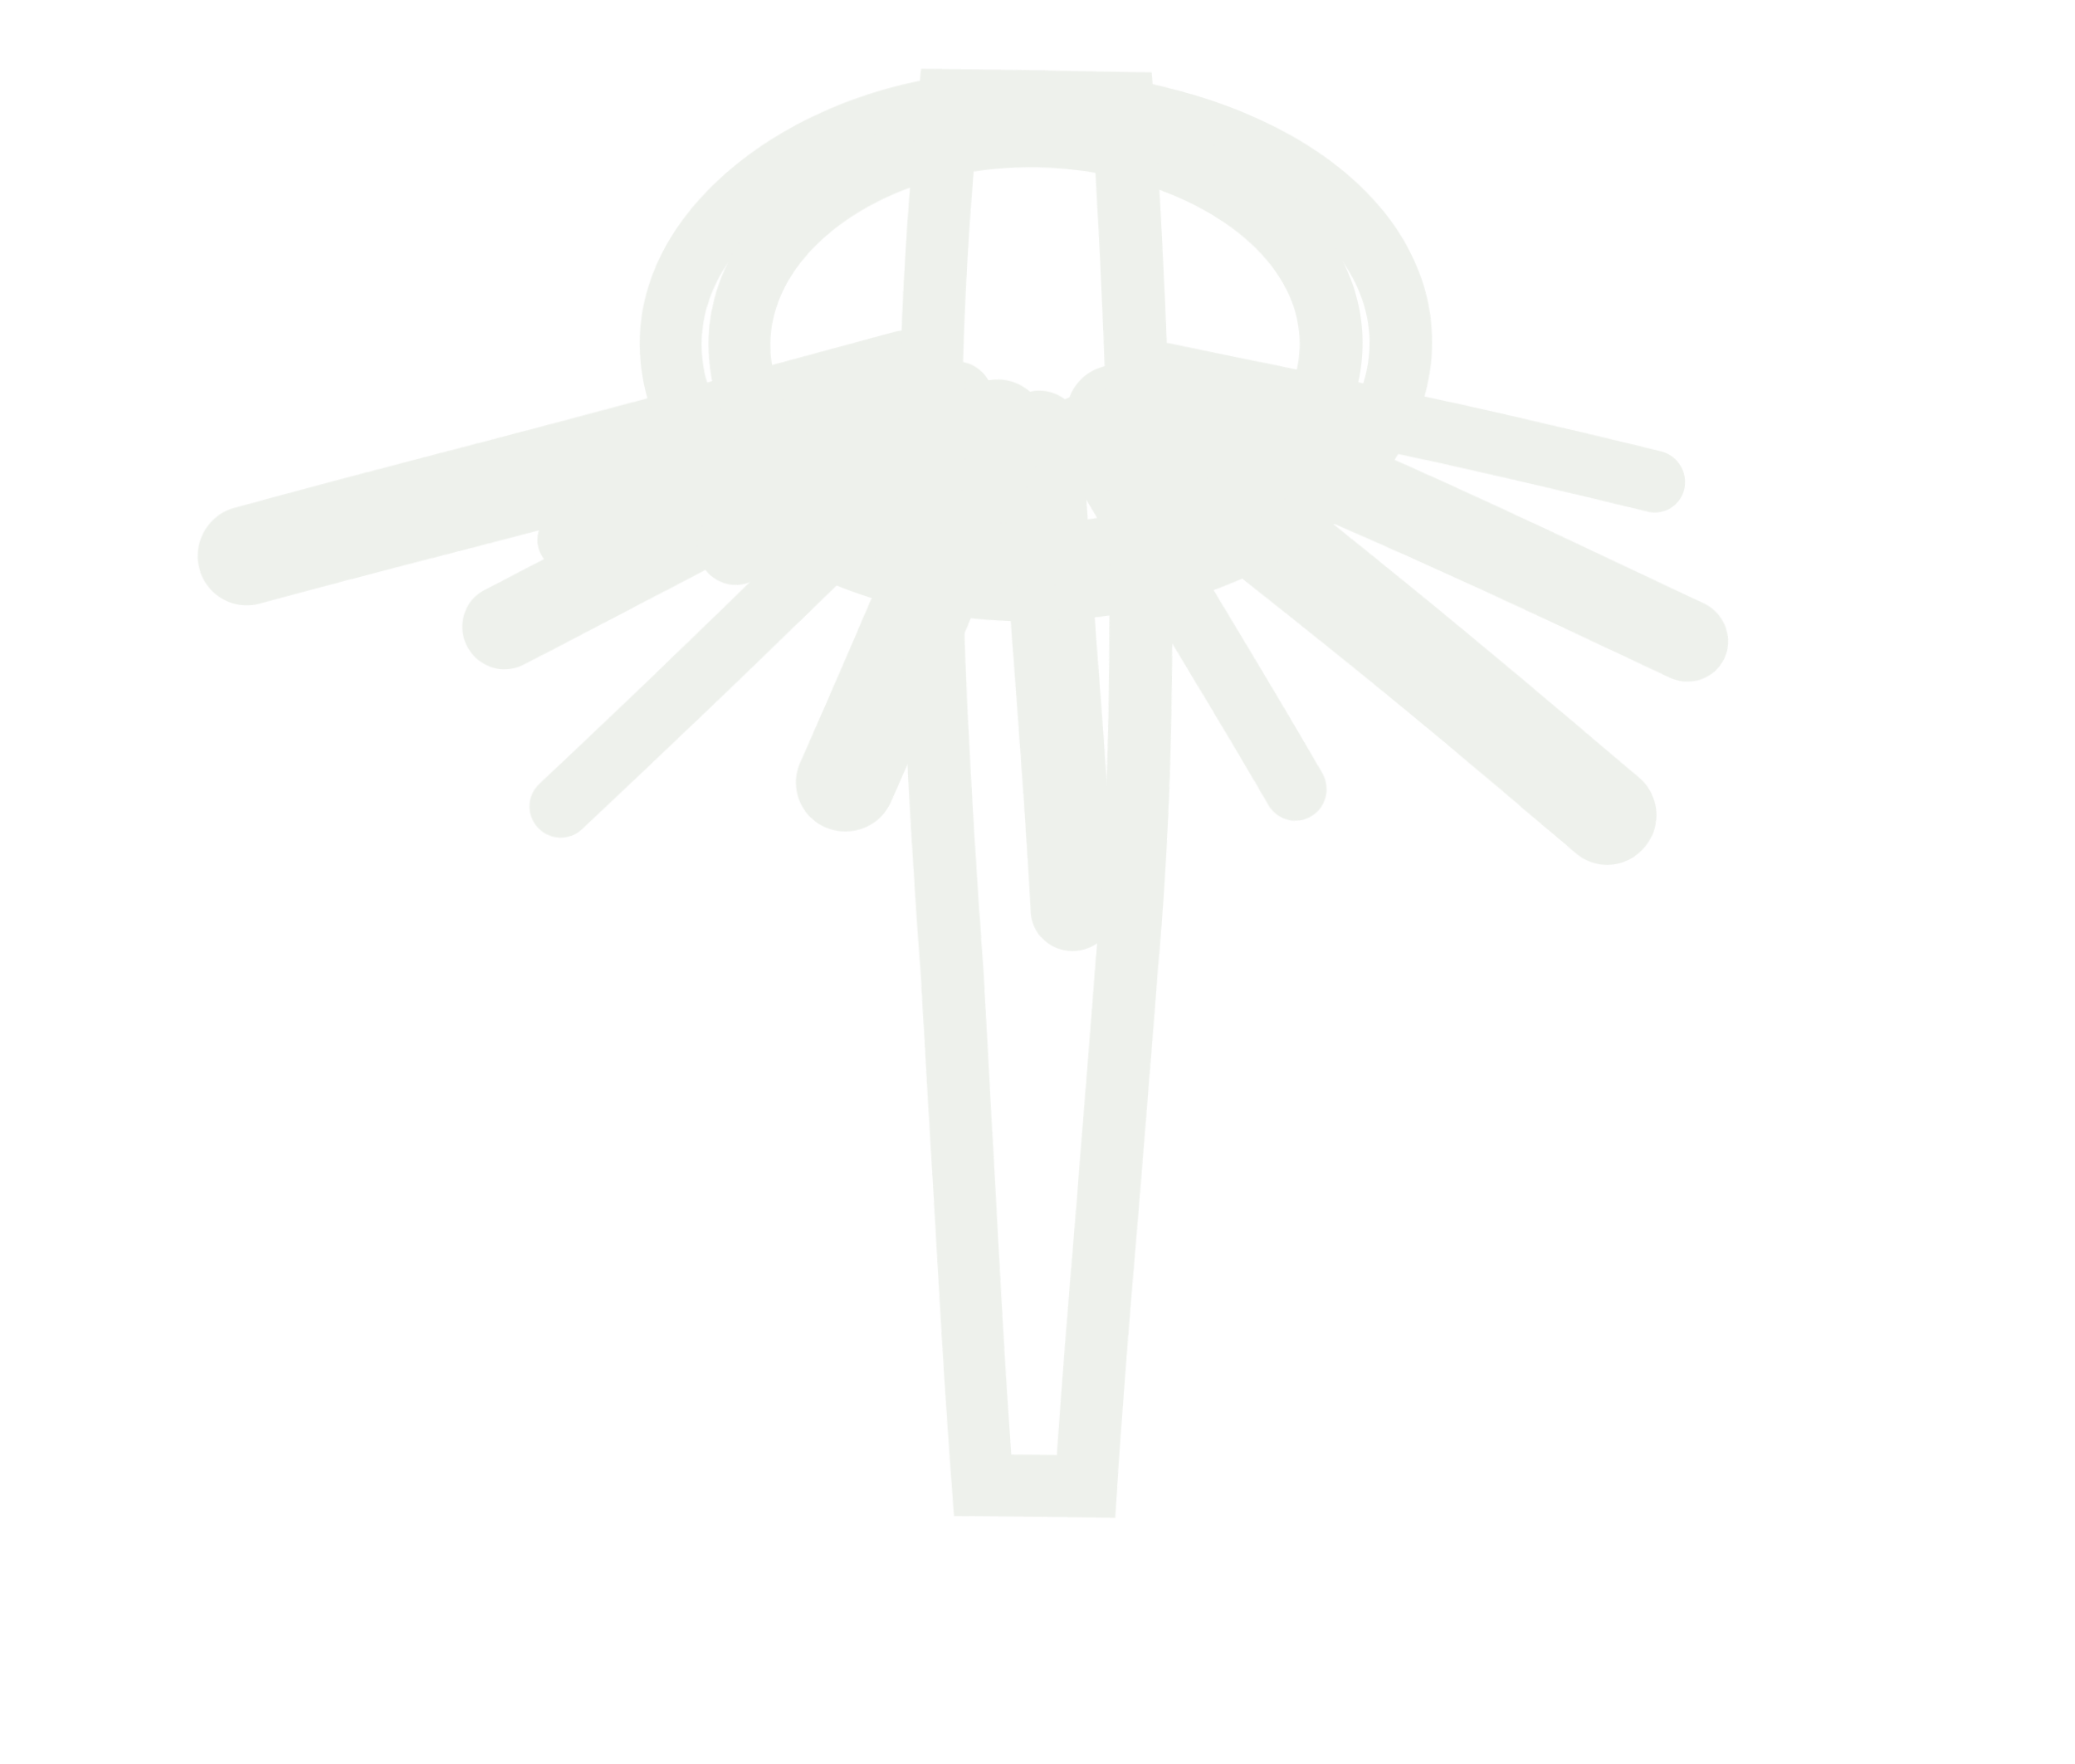
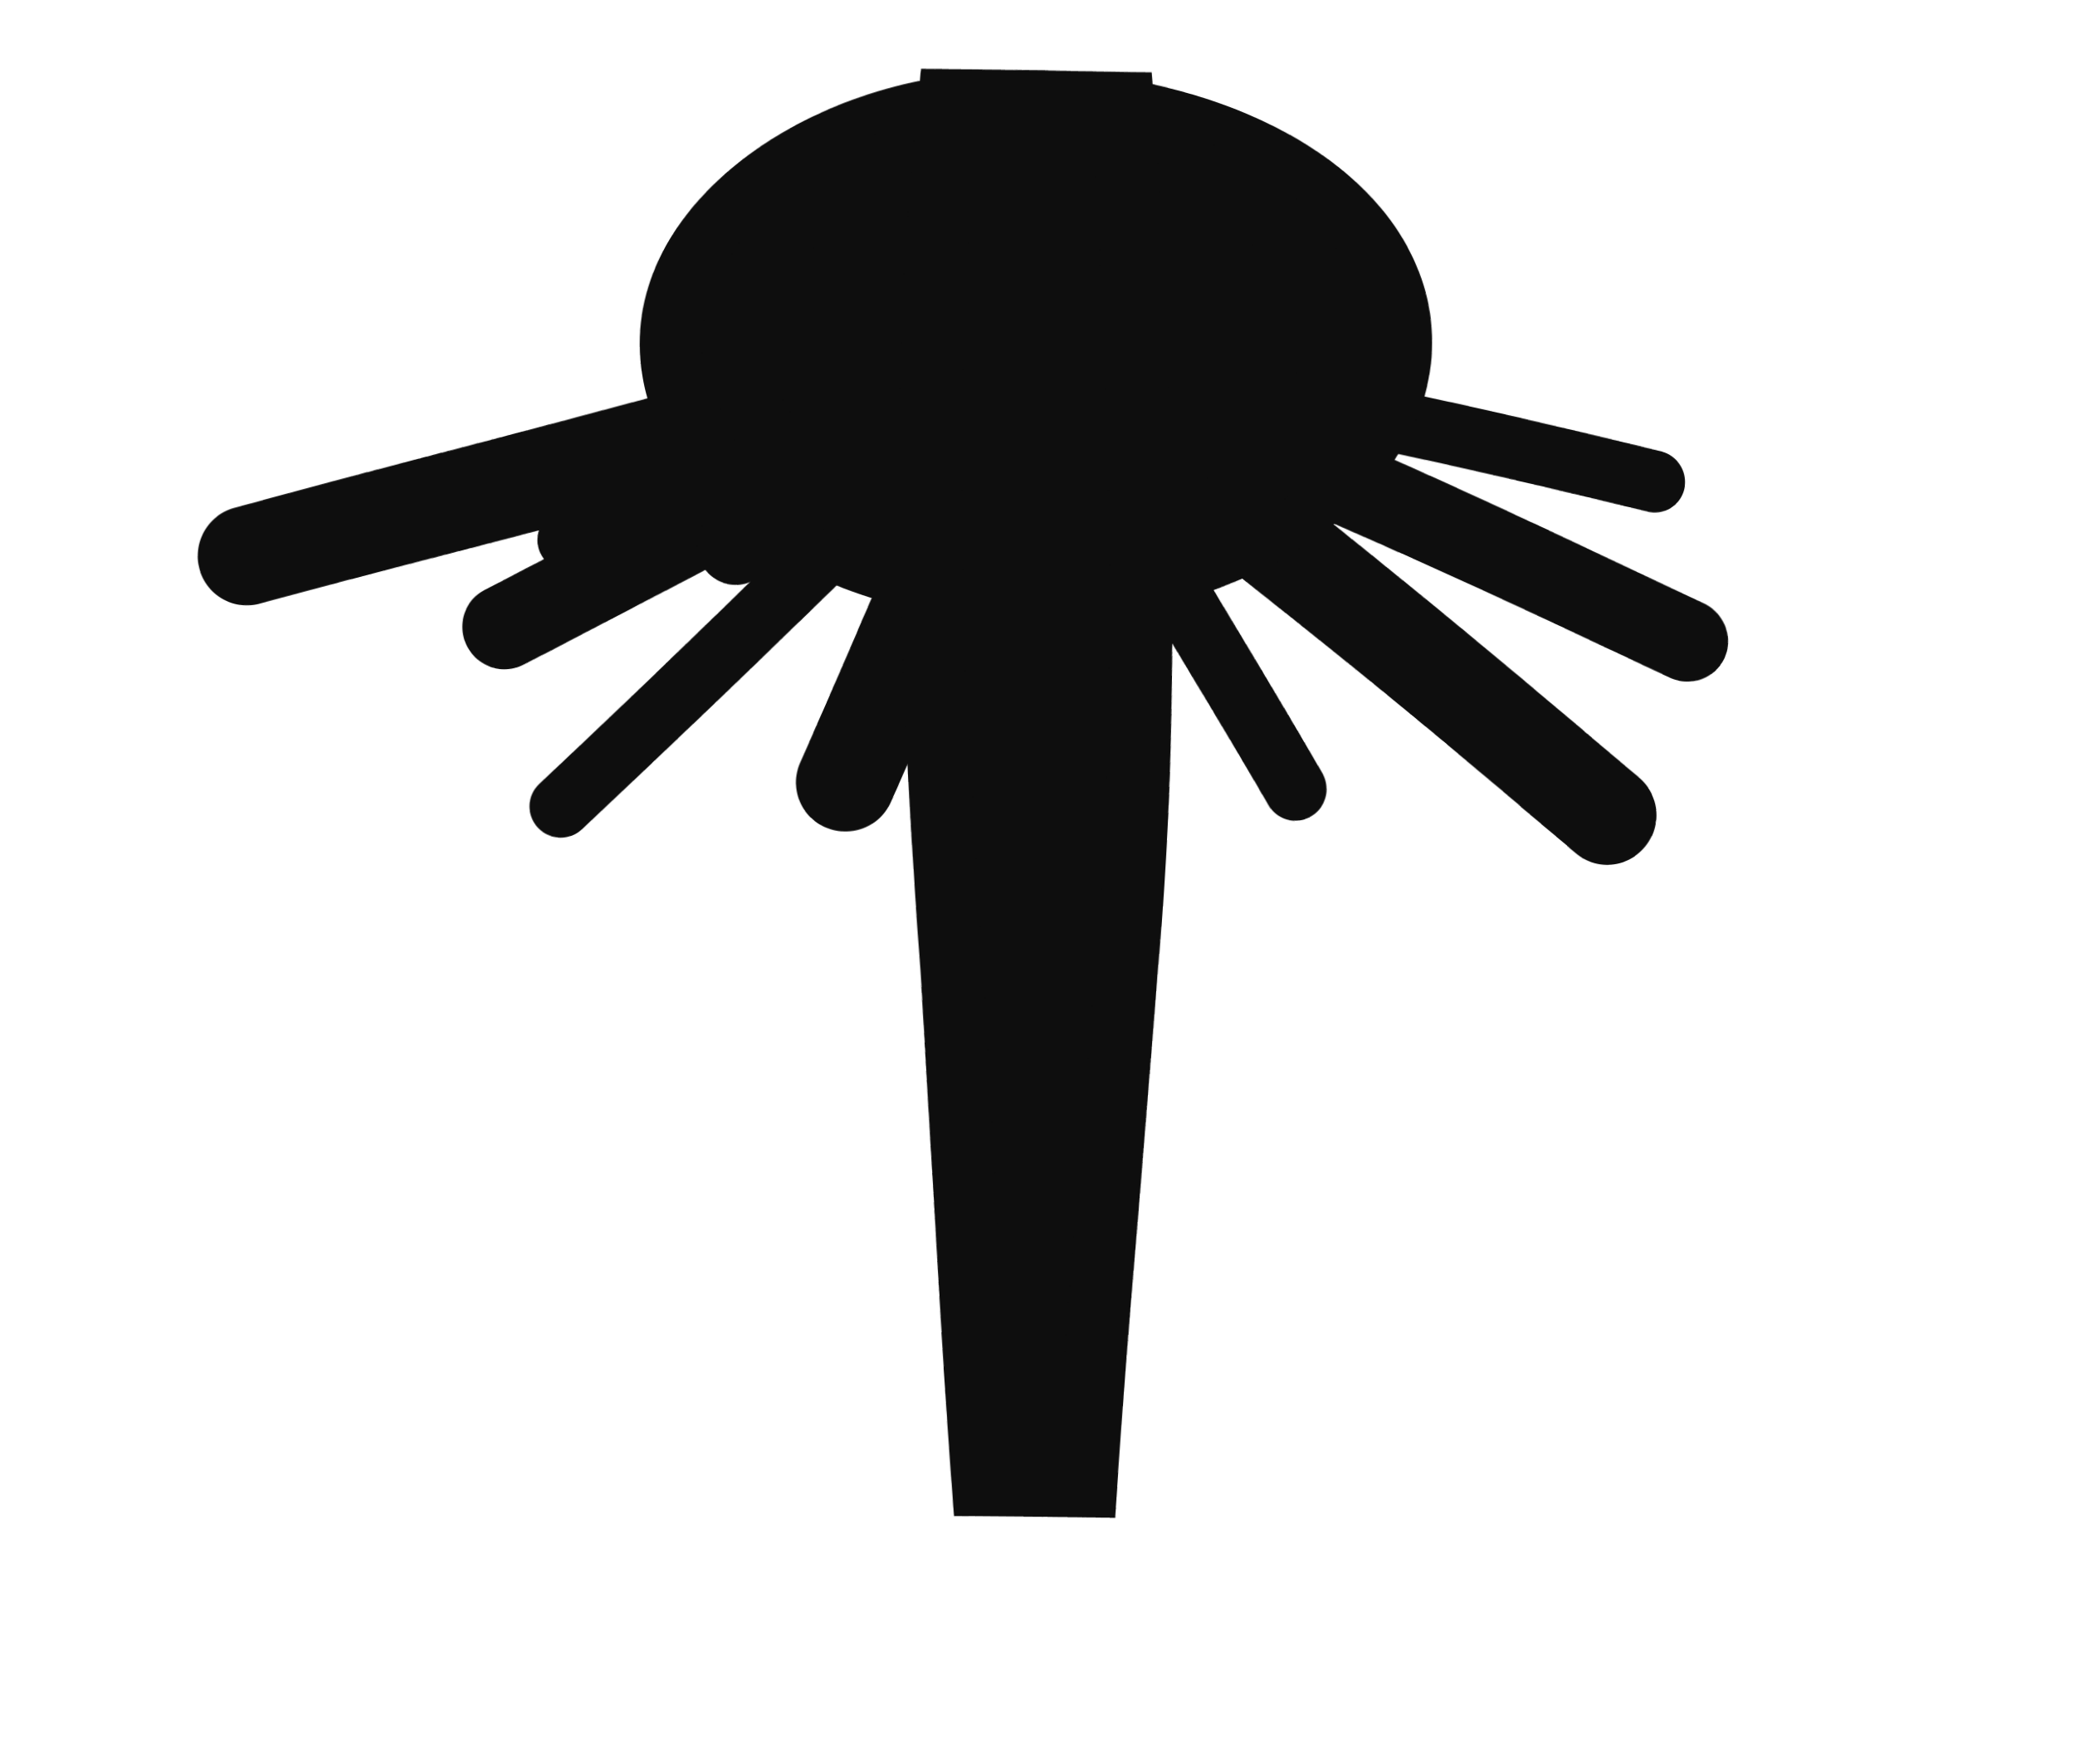
<svg xmlns="http://www.w3.org/2000/svg" viewBox="0 0 120 102" width="120" height="102">
  <defs>
    <filter id="ink" x="-40%" y="-40%" width="180%" height="180%">
      <feTurbulence type="fractalNoise" baseFrequency="0.03" numOctaves="1" seed="8" result="n" />
      <feDisplacementMap in="SourceGraphic" in2="n" scale="1.0" xChannelSelector="R" yChannelSelector="G" />
    </filter>
  </defs>
  <g filter="url(#ink)">
-     <path d="M67.5 21.7 L95.7 27.9" stroke="#eef1ec" stroke-width="3.6" stroke-linecap="round" />
-     <path d="M66.4 23.0 L97.5 37.1" stroke="#eef1ec" stroke-width="4.8" stroke-linecap="round" />
-     <path d="M64.7 24.0 L92.9 47.3" stroke="#eef1ec" stroke-width="5.7" stroke-linecap="round" />
-     <path d="M62.6 24.7 L74.7 45.7" stroke="#eef1ec" stroke-width="3.6" stroke-linecap="round" />
-     <path d="M60.3 25.0 L61.9 52.6" stroke="#eef1ec" stroke-width="4.8" stroke-linecap="round" />
-     <path d="M57.9 24.8 L48.9 45.1" stroke="#eef1ec" stroke-width="5.7" stroke-linecap="round" />
-     <path d="M55.8 24.2 L32.4 46.6" stroke="#eef1ec" stroke-width="3.6" stroke-linecap="round" />
-     <path d="M54.0 23.3 L29.1 36.3" stroke="#eef1ec" stroke-width="4.8" stroke-linecap="round" />
-     <path d="M52.7 22.0 L14.3 32.3" stroke="#eef1ec" stroke-width="5.7" stroke-linecap="round" />
-     <ellipse cx="60.0" cy="20.0" rx="21" ry="14" fill="none" stroke="#eef1ec" stroke-width="3.6" />
-     <path d="M55.5 23.1 L42.6 31.5" stroke="#eef1ec" stroke-width="4.4" stroke-linecap="round" />
-     <path d="M54.4 22.4 L32.8 31.3" stroke="#eef1ec" stroke-width="3.4" stroke-linecap="round" />
-     <path d="M53.6 21.6 L35.3 26.1" stroke="#eef1ec" stroke-width="3.4" stroke-linecap="round" />
-     <ellipse cx="60.0" cy="20.0" rx="17" ry="12" fill="none" stroke="#eef1ec" stroke-width="3.6" />
-     <path d="M55 6 Q53 30 55 56 Q56 72 57 86 L63 86 Q64 72 65 56 Q67 30 65 6 Z" fill="none" stroke="#eef1ec" stroke-width="3.6" />
+     <path d="M67.5 21.7 L95.7 27.9" stroke="#0e0e0e" stroke-width="3.6" stroke-linecap="round" />
+     <path d="M66.4 23.0 L97.5 37.1" stroke="#0e0e0e" stroke-width="4.8" stroke-linecap="round" />
+     <path d="M64.7 24.0 L92.9 47.3" stroke="#0e0e0e" stroke-width="5.7" stroke-linecap="round" />
+     <path d="M62.6 24.7 L74.7 45.7" stroke="#0e0e0e" stroke-width="3.6" stroke-linecap="round" />
+     <path d="M60.3 25.0 L61.9 52.6" stroke="#0e0e0e" stroke-width="4.8" stroke-linecap="round" />
+     <path d="M57.9 24.8 L48.9 45.1" stroke="#0e0e0e" stroke-width="5.7" stroke-linecap="round" />
+     <path d="M55.8 24.2 L32.4 46.6" stroke="#0e0e0e" stroke-width="3.6" stroke-linecap="round" />
+     <path d="M54.0 23.3 L29.1 36.3" stroke="#0e0e0e" stroke-width="4.8" stroke-linecap="round" />
+     <path d="M52.7 22.0 L14.3 32.3" stroke="#0e0e0e" stroke-width="5.7" stroke-linecap="round" />
+     <ellipse cx="60.0" cy="20.0" rx="21" ry="14" fill="#0e0e0e" stroke="#0e0e0e" stroke-width="3.6" />
+     <path d="M55.5 23.1 L42.6 31.5" stroke="#0e0e0e" stroke-width="4.4" stroke-linecap="round" />
+     <path d="M54.4 22.4 L32.8 31.3" stroke="#0e0e0e" stroke-width="3.4" stroke-linecap="round" />
+     <path d="M53.6 21.6 L35.3 26.1" stroke="#0e0e0e" stroke-width="3.4" stroke-linecap="round" />
+     <ellipse cx="60.0" cy="20.0" rx="17" ry="12" fill="#0e0e0e" stroke="#0e0e0e" stroke-width="3.6" />
+     <path d="M55 6 Q53 30 55 56 Q56 72 57 86 L63 86 Q64 72 65 56 Q67 30 65 6 Z" fill="#0e0e0e" stroke="#0e0e0e" stroke-width="3.6" />
  </g>
</svg>
